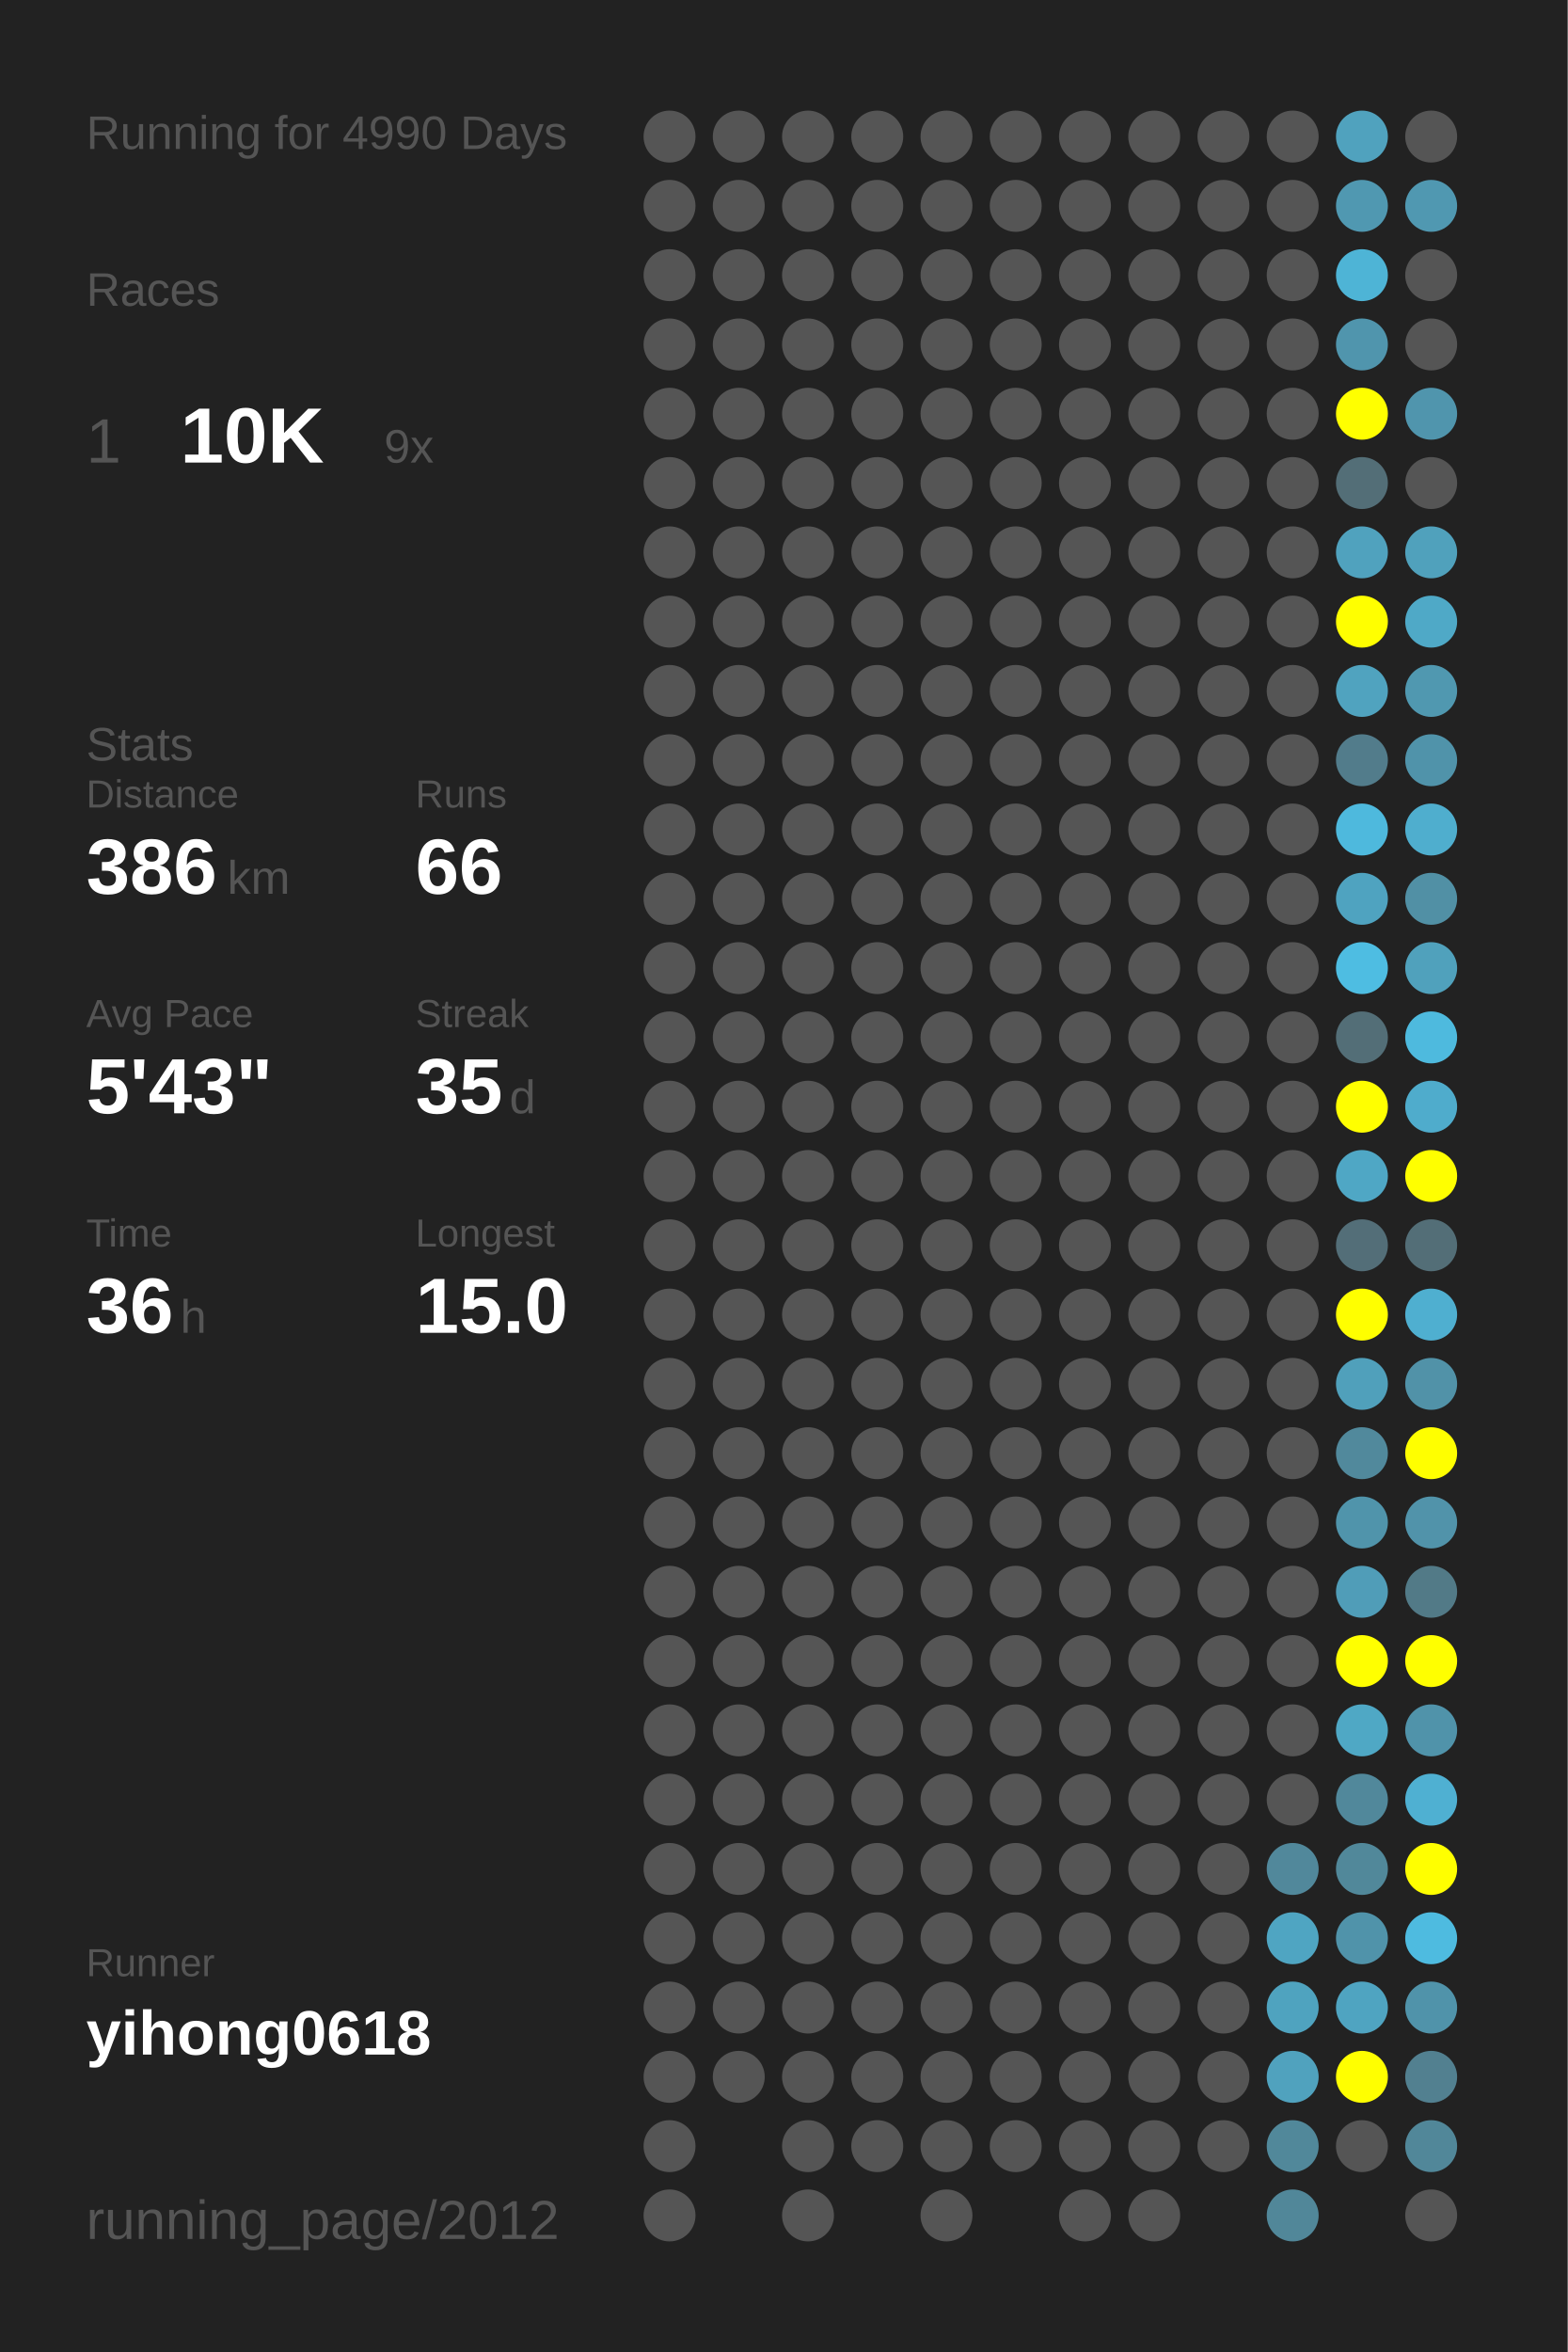
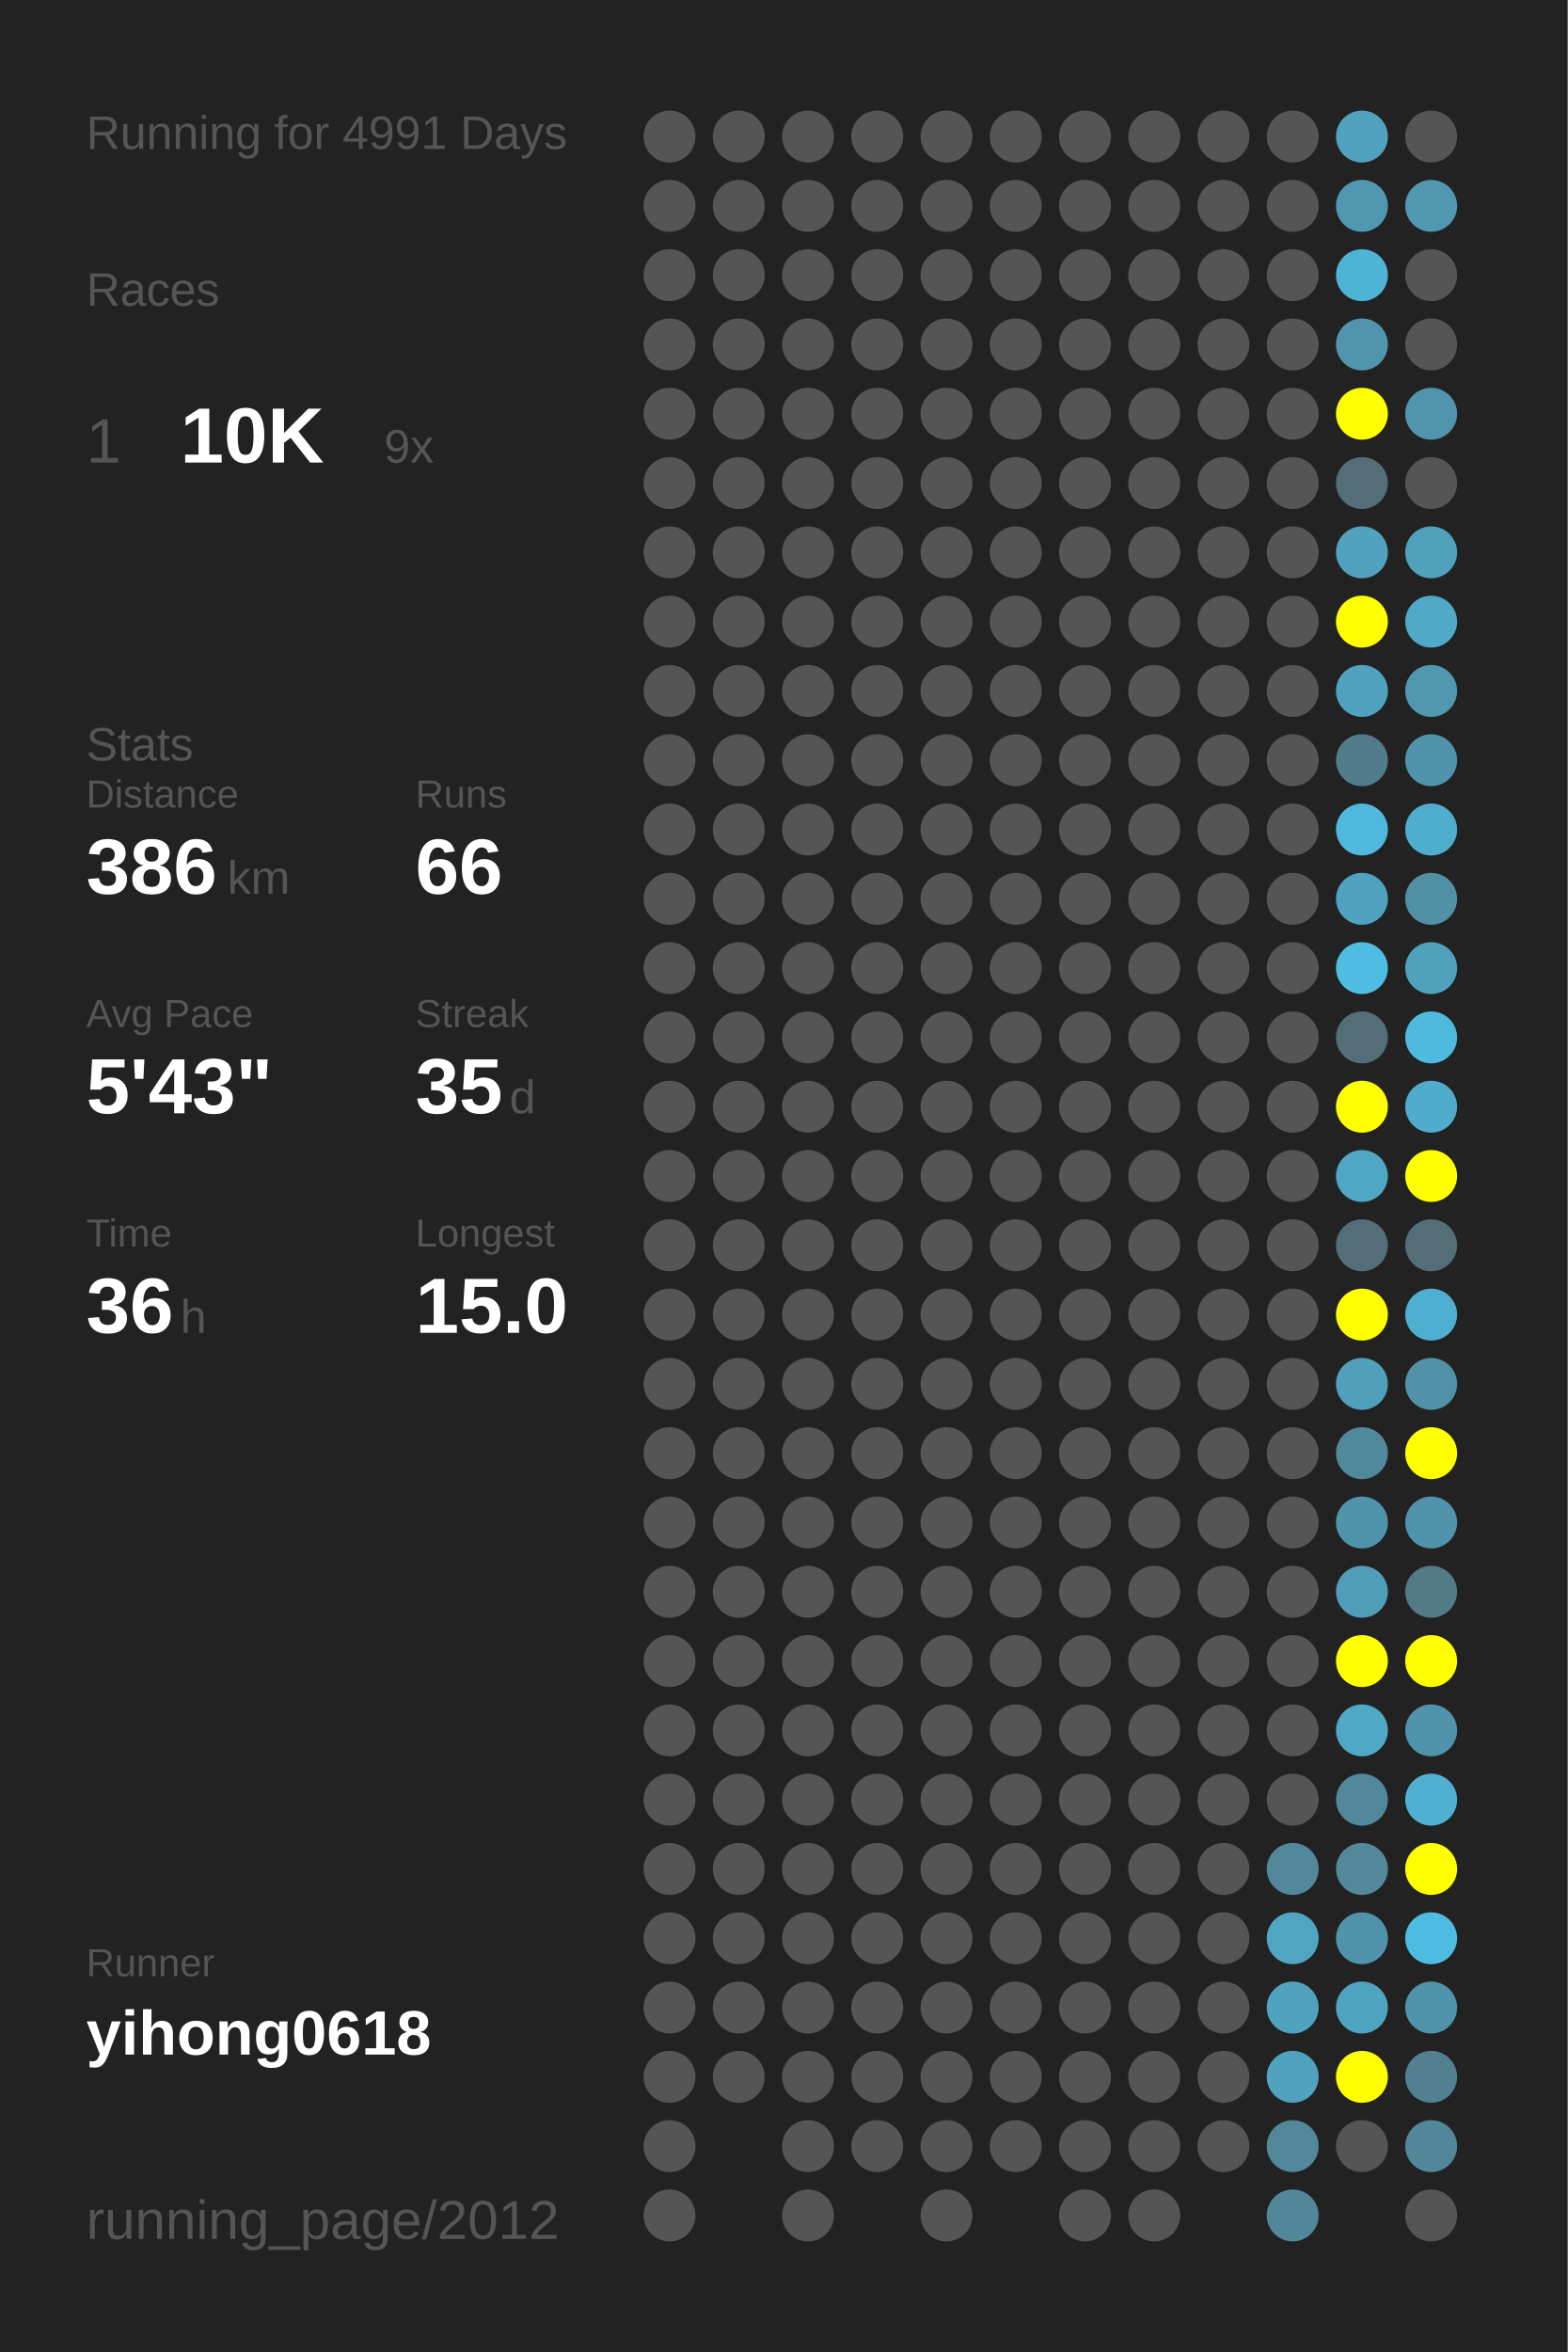
<svg xmlns="http://www.w3.org/2000/svg" baseProfile="full" height="300mm" version="1.1" viewBox="0,0,200,300" width="200mm">
  <defs />
  <rect fill="#222222" height="300" width="200" x="0" y="0" />
-   <text fill="#555555" style="font-size:6px; font-family:Arial;" x="11" y="19">Running for 4990 Days</text>
+   <text fill="#555555" style="font-size:6px; font-family:Arial;" x="11" y="19">Running for 4991 Days</text>
  <text fill="#555555" style="font-size:6px; font-family:Arial;" x="11" y="39">Races</text>
  <text fill="#555555" style="font-size:8px; font-family:Arial;" x="11" y="59">1</text>
  <text fill="#FFFFFF" style="font-size:10px; font-family:Arial; font-weight:bold;" x="23" y="59">10K</text>
  <text fill="#555555" style="font-size:6px; font-family:Arial;" x="49" y="59">9x</text>
  <text fill="#555555" style="font-size:6px; font-family:Arial;" x="11" y="97">Stats</text>
  <text fill="#555555" style="font-size:5px; font-family:Arial;" x="11" y="103">Distance</text>
  <text fill="#FFFFFF" style="font-size:10px; font-family:Arial; font-weight:bold;" x="11" y="114">386</text>
  <text fill="#555555" style="font-size:6px; font-family:Arial;" x="29" y="114">km</text>
  <text fill="#555555" style="font-size:5px; font-family:Arial;" x="53" y="103">Runs</text>
  <text fill="#FFFFFF" style="font-size:10px; font-family:Arial; font-weight:bold;" x="53" y="114">66</text>
  <text fill="#555555" style="font-size:5px; font-family:Arial;" x="11" y="131">Avg Pace</text>
  <text fill="#FFFFFF" style="font-size:10px; font-family:Arial; font-weight:bold;" x="11" y="142">5'43"</text>
  <text fill="#555555" style="font-size:5px; font-family:Arial;" x="53" y="131">Streak</text>
  <text fill="#FFFFFF" style="font-size:10px; font-family:Arial; font-weight:bold;" x="53" y="142">35</text>
  <text fill="#555555" style="font-size:6px; font-family:Arial;" x="65" y="142">d</text>
  <text fill="#555555" style="font-size:5px; font-family:Arial;" x="11" y="159">Time</text>
  <text fill="#FFFFFF" style="font-size:10px; font-family:Arial; font-weight:bold;" x="11" y="170">36</text>
  <text fill="#555555" style="font-size:6px; font-family:Arial;" x="23" y="170">h</text>
  <text fill="#555555" style="font-size:5px; font-family:Arial;" x="53" y="159">Longest</text>
  <text fill="#FFFFFF" style="font-size:10px; font-family:Arial; font-weight:bold;" x="53" y="170">15.0</text>
  <text fill="#555555" style="font-size:5px; font-family:Arial;" x="11" y="252.065">Runner</text>
  <text fill="#FFFFFF" style="font-size:8px; font-family:Arial; font-weight:bold;" x="11" y="262.065">yihong0618</text>
  <text fill="#555555" style="font-size:7px; font-family:Arial;" x="11" y="285.581">running_page/2012</text>
  <circle cx="85.417" cy="17.419" fill="#555555" r="3.312" />
  <circle cx="85.417" cy="26.258" fill="#555555" r="3.312" />
  <circle cx="85.417" cy="35.097" fill="#555555" r="3.312" />
  <circle cx="85.417" cy="43.935" fill="#555555" r="3.312" />
  <circle cx="85.417" cy="52.774" fill="#555555" r="3.312" />
  <circle cx="85.417" cy="61.613" fill="#555555" r="3.312" />
  <circle cx="85.417" cy="70.452" fill="#555555" r="3.312" />
  <circle cx="85.417" cy="79.29" fill="#555555" r="3.312" />
  <circle cx="85.417" cy="88.129" fill="#555555" r="3.312" />
  <circle cx="85.417" cy="96.968" fill="#555555" r="3.312" />
  <circle cx="85.417" cy="105.806" fill="#555555" r="3.312" />
  <circle cx="85.417" cy="114.645" fill="#555555" r="3.312" />
  <circle cx="85.417" cy="123.484" fill="#555555" r="3.312" />
  <circle cx="85.417" cy="132.323" fill="#555555" r="3.312" />
  <circle cx="85.417" cy="141.161" fill="#555555" r="3.312" />
  <circle cx="85.417" cy="150" fill="#555555" r="3.312" />
  <circle cx="85.417" cy="158.839" fill="#555555" r="3.312" />
  <circle cx="85.417" cy="167.677" fill="#555555" r="3.312" />
  <circle cx="85.417" cy="176.516" fill="#555555" r="3.312" />
  <circle cx="85.417" cy="185.355" fill="#555555" r="3.312" />
  <circle cx="85.417" cy="194.194" fill="#555555" r="3.312" />
  <circle cx="85.417" cy="203.032" fill="#555555" r="3.312" />
  <circle cx="85.417" cy="211.871" fill="#555555" r="3.312" />
  <circle cx="85.417" cy="220.71" fill="#555555" r="3.312" />
  <circle cx="85.417" cy="229.548" fill="#555555" r="3.312" />
  <circle cx="85.417" cy="238.387" fill="#555555" r="3.312" />
  <circle cx="85.417" cy="247.226" fill="#555555" r="3.312" />
  <circle cx="85.417" cy="256.065" fill="#555555" r="3.312" />
  <circle cx="85.417" cy="264.903" fill="#555555" r="3.312" />
  <circle cx="85.417" cy="273.742" fill="#555555" r="3.312" />
  <circle cx="85.417" cy="282.581" fill="#555555" r="3.312" />
  <circle cx="94.25" cy="17.419" fill="#555555" r="3.312" />
  <circle cx="94.25" cy="26.258" fill="#555555" r="3.312" />
  <circle cx="94.25" cy="35.097" fill="#555555" r="3.312" />
  <circle cx="94.25" cy="43.935" fill="#555555" r="3.312" />
  <circle cx="94.25" cy="52.774" fill="#555555" r="3.312" />
  <circle cx="94.25" cy="61.613" fill="#555555" r="3.312" />
  <circle cx="94.25" cy="70.452" fill="#555555" r="3.312" />
  <circle cx="94.25" cy="79.29" fill="#555555" r="3.312" />
  <circle cx="94.25" cy="88.129" fill="#555555" r="3.312" />
  <circle cx="94.25" cy="96.968" fill="#555555" r="3.312" />
  <circle cx="94.25" cy="105.806" fill="#555555" r="3.312" />
  <circle cx="94.25" cy="114.645" fill="#555555" r="3.312" />
  <circle cx="94.25" cy="123.484" fill="#555555" r="3.312" />
  <circle cx="94.25" cy="132.323" fill="#555555" r="3.312" />
  <circle cx="94.25" cy="141.161" fill="#555555" r="3.312" />
  <circle cx="94.25" cy="150" fill="#555555" r="3.312" />
  <circle cx="94.25" cy="158.839" fill="#555555" r="3.312" />
  <circle cx="94.25" cy="167.677" fill="#555555" r="3.312" />
  <circle cx="94.25" cy="176.516" fill="#555555" r="3.312" />
  <circle cx="94.25" cy="185.355" fill="#555555" r="3.312" />
  <circle cx="94.25" cy="194.194" fill="#555555" r="3.312" />
  <circle cx="94.25" cy="203.032" fill="#555555" r="3.312" />
  <circle cx="94.25" cy="211.871" fill="#555555" r="3.312" />
  <circle cx="94.25" cy="220.71" fill="#555555" r="3.312" />
  <circle cx="94.25" cy="229.548" fill="#555555" r="3.312" />
  <circle cx="94.25" cy="238.387" fill="#555555" r="3.312" />
  <circle cx="94.25" cy="247.226" fill="#555555" r="3.312" />
  <circle cx="94.25" cy="256.065" fill="#555555" r="3.312" />
  <circle cx="94.25" cy="264.903" fill="#555555" r="3.312" />
  <circle cx="103.083" cy="17.419" fill="#555555" r="3.312" />
  <circle cx="103.083" cy="26.258" fill="#555555" r="3.312" />
  <circle cx="103.083" cy="35.097" fill="#555555" r="3.312" />
  <circle cx="103.083" cy="43.935" fill="#555555" r="3.312" />
  <circle cx="103.083" cy="52.774" fill="#555555" r="3.312" />
  <circle cx="103.083" cy="61.613" fill="#555555" r="3.312" />
  <circle cx="103.083" cy="70.452" fill="#555555" r="3.312" />
  <circle cx="103.083" cy="79.29" fill="#555555" r="3.312" />
  <circle cx="103.083" cy="88.129" fill="#555555" r="3.312" />
  <circle cx="103.083" cy="96.968" fill="#555555" r="3.312" />
  <circle cx="103.083" cy="105.806" fill="#555555" r="3.312" />
  <circle cx="103.083" cy="114.645" fill="#555555" r="3.312" />
  <circle cx="103.083" cy="123.484" fill="#555555" r="3.312" />
  <circle cx="103.083" cy="132.323" fill="#555555" r="3.312" />
  <circle cx="103.083" cy="141.161" fill="#555555" r="3.312" />
  <circle cx="103.083" cy="150" fill="#555555" r="3.312" />
  <circle cx="103.083" cy="158.839" fill="#555555" r="3.312" />
  <circle cx="103.083" cy="167.677" fill="#555555" r="3.312" />
  <circle cx="103.083" cy="176.516" fill="#555555" r="3.312" />
  <circle cx="103.083" cy="185.355" fill="#555555" r="3.312" />
  <circle cx="103.083" cy="194.194" fill="#555555" r="3.312" />
  <circle cx="103.083" cy="203.032" fill="#555555" r="3.312" />
  <circle cx="103.083" cy="211.871" fill="#555555" r="3.312" />
  <circle cx="103.083" cy="220.71" fill="#555555" r="3.312" />
  <circle cx="103.083" cy="229.548" fill="#555555" r="3.312" />
  <circle cx="103.083" cy="238.387" fill="#555555" r="3.312" />
  <circle cx="103.083" cy="247.226" fill="#555555" r="3.312" />
  <circle cx="103.083" cy="256.065" fill="#555555" r="3.312" />
  <circle cx="103.083" cy="264.903" fill="#555555" r="3.312" />
  <circle cx="103.083" cy="273.742" fill="#555555" r="3.312" />
  <circle cx="103.083" cy="282.581" fill="#555555" r="3.312" />
  <circle cx="111.917" cy="17.419" fill="#555555" r="3.312" />
  <circle cx="111.917" cy="26.258" fill="#555555" r="3.312" />
  <circle cx="111.917" cy="35.097" fill="#555555" r="3.312" />
  <circle cx="111.917" cy="43.935" fill="#555555" r="3.312" />
  <circle cx="111.917" cy="52.774" fill="#555555" r="3.312" />
  <circle cx="111.917" cy="61.613" fill="#555555" r="3.312" />
  <circle cx="111.917" cy="70.452" fill="#555555" r="3.312" />
  <circle cx="111.917" cy="79.29" fill="#555555" r="3.312" />
  <circle cx="111.917" cy="88.129" fill="#555555" r="3.312" />
  <circle cx="111.917" cy="96.968" fill="#555555" r="3.312" />
  <circle cx="111.917" cy="105.806" fill="#555555" r="3.312" />
  <circle cx="111.917" cy="114.645" fill="#555555" r="3.312" />
  <circle cx="111.917" cy="123.484" fill="#555555" r="3.312" />
  <circle cx="111.917" cy="132.323" fill="#555555" r="3.312" />
  <circle cx="111.917" cy="141.161" fill="#555555" r="3.312" />
  <circle cx="111.917" cy="150" fill="#555555" r="3.312" />
  <circle cx="111.917" cy="158.839" fill="#555555" r="3.312" />
  <circle cx="111.917" cy="167.677" fill="#555555" r="3.312" />
  <circle cx="111.917" cy="176.516" fill="#555555" r="3.312" />
  <circle cx="111.917" cy="185.355" fill="#555555" r="3.312" />
  <circle cx="111.917" cy="194.194" fill="#555555" r="3.312" />
  <circle cx="111.917" cy="203.032" fill="#555555" r="3.312" />
  <circle cx="111.917" cy="211.871" fill="#555555" r="3.312" />
  <circle cx="111.917" cy="220.71" fill="#555555" r="3.312" />
  <circle cx="111.917" cy="229.548" fill="#555555" r="3.312" />
  <circle cx="111.917" cy="238.387" fill="#555555" r="3.312" />
  <circle cx="111.917" cy="247.226" fill="#555555" r="3.312" />
  <circle cx="111.917" cy="256.065" fill="#555555" r="3.312" />
  <circle cx="111.917" cy="264.903" fill="#555555" r="3.312" />
  <circle cx="111.917" cy="273.742" fill="#555555" r="3.312" />
  <circle cx="120.75" cy="17.419" fill="#555555" r="3.312" />
  <circle cx="120.75" cy="26.258" fill="#555555" r="3.312" />
  <circle cx="120.75" cy="35.097" fill="#555555" r="3.312" />
  <circle cx="120.75" cy="43.935" fill="#555555" r="3.312" />
  <circle cx="120.75" cy="52.774" fill="#555555" r="3.312" />
  <circle cx="120.75" cy="61.613" fill="#555555" r="3.312" />
  <circle cx="120.75" cy="70.452" fill="#555555" r="3.312" />
  <circle cx="120.75" cy="79.29" fill="#555555" r="3.312" />
  <circle cx="120.75" cy="88.129" fill="#555555" r="3.312" />
  <circle cx="120.75" cy="96.968" fill="#555555" r="3.312" />
  <circle cx="120.75" cy="105.806" fill="#555555" r="3.312" />
  <circle cx="120.75" cy="114.645" fill="#555555" r="3.312" />
  <circle cx="120.75" cy="123.484" fill="#555555" r="3.312" />
  <circle cx="120.75" cy="132.323" fill="#555555" r="3.312" />
  <circle cx="120.75" cy="141.161" fill="#555555" r="3.312" />
  <circle cx="120.75" cy="150" fill="#555555" r="3.312" />
  <circle cx="120.75" cy="158.839" fill="#555555" r="3.312" />
  <circle cx="120.75" cy="167.677" fill="#555555" r="3.312" />
  <circle cx="120.75" cy="176.516" fill="#555555" r="3.312" />
  <circle cx="120.75" cy="185.355" fill="#555555" r="3.312" />
  <circle cx="120.75" cy="194.194" fill="#555555" r="3.312" />
  <circle cx="120.75" cy="203.032" fill="#555555" r="3.312" />
  <circle cx="120.75" cy="211.871" fill="#555555" r="3.312" />
  <circle cx="120.75" cy="220.71" fill="#555555" r="3.312" />
  <circle cx="120.75" cy="229.548" fill="#555555" r="3.312" />
  <circle cx="120.75" cy="238.387" fill="#555555" r="3.312" />
  <circle cx="120.75" cy="247.226" fill="#555555" r="3.312" />
  <circle cx="120.75" cy="256.065" fill="#555555" r="3.312" />
  <circle cx="120.75" cy="264.903" fill="#555555" r="3.312" />
  <circle cx="120.75" cy="273.742" fill="#555555" r="3.312" />
  <circle cx="120.75" cy="282.581" fill="#555555" r="3.312" />
  <circle cx="129.583" cy="17.419" fill="#555555" r="3.312" />
  <circle cx="129.583" cy="26.258" fill="#555555" r="3.312" />
  <circle cx="129.583" cy="35.097" fill="#555555" r="3.312" />
  <circle cx="129.583" cy="43.935" fill="#555555" r="3.312" />
  <circle cx="129.583" cy="52.774" fill="#555555" r="3.312" />
  <circle cx="129.583" cy="61.613" fill="#555555" r="3.312" />
  <circle cx="129.583" cy="70.452" fill="#555555" r="3.312" />
  <circle cx="129.583" cy="79.29" fill="#555555" r="3.312" />
  <circle cx="129.583" cy="88.129" fill="#555555" r="3.312" />
  <circle cx="129.583" cy="96.968" fill="#555555" r="3.312" />
  <circle cx="129.583" cy="105.806" fill="#555555" r="3.312" />
  <circle cx="129.583" cy="114.645" fill="#555555" r="3.312" />
  <circle cx="129.583" cy="123.484" fill="#555555" r="3.312" />
  <circle cx="129.583" cy="132.323" fill="#555555" r="3.312" />
  <circle cx="129.583" cy="141.161" fill="#555555" r="3.312" />
  <circle cx="129.583" cy="150" fill="#555555" r="3.312" />
  <circle cx="129.583" cy="158.839" fill="#555555" r="3.312" />
  <circle cx="129.583" cy="167.677" fill="#555555" r="3.312" />
  <circle cx="129.583" cy="176.516" fill="#555555" r="3.312" />
  <circle cx="129.583" cy="185.355" fill="#555555" r="3.312" />
  <circle cx="129.583" cy="194.194" fill="#555555" r="3.312" />
  <circle cx="129.583" cy="203.032" fill="#555555" r="3.312" />
  <circle cx="129.583" cy="211.871" fill="#555555" r="3.312" />
  <circle cx="129.583" cy="220.71" fill="#555555" r="3.312" />
  <circle cx="129.583" cy="229.548" fill="#555555" r="3.312" />
  <circle cx="129.583" cy="238.387" fill="#555555" r="3.312" />
  <circle cx="129.583" cy="247.226" fill="#555555" r="3.312" />
  <circle cx="129.583" cy="256.065" fill="#555555" r="3.312" />
  <circle cx="129.583" cy="264.903" fill="#555555" r="3.312" />
  <circle cx="129.583" cy="273.742" fill="#555555" r="3.312" />
  <circle cx="138.417" cy="17.419" fill="#555555" r="3.312" />
  <circle cx="138.417" cy="26.258" fill="#555555" r="3.312" />
  <circle cx="138.417" cy="35.097" fill="#555555" r="3.312" />
  <circle cx="138.417" cy="43.935" fill="#555555" r="3.312" />
  <circle cx="138.417" cy="52.774" fill="#555555" r="3.312" />
  <circle cx="138.417" cy="61.613" fill="#555555" r="3.312" />
  <circle cx="138.417" cy="70.452" fill="#555555" r="3.312" />
  <circle cx="138.417" cy="79.29" fill="#555555" r="3.312" />
  <circle cx="138.417" cy="88.129" fill="#555555" r="3.312" />
  <circle cx="138.417" cy="96.968" fill="#555555" r="3.312" />
  <circle cx="138.417" cy="105.806" fill="#555555" r="3.312" />
  <circle cx="138.417" cy="114.645" fill="#555555" r="3.312" />
  <circle cx="138.417" cy="123.484" fill="#555555" r="3.312" />
  <circle cx="138.417" cy="132.323" fill="#555555" r="3.312" />
  <circle cx="138.417" cy="141.161" fill="#555555" r="3.312" />
  <circle cx="138.417" cy="150" fill="#555555" r="3.312" />
  <circle cx="138.417" cy="158.839" fill="#555555" r="3.312" />
  <circle cx="138.417" cy="167.677" fill="#555555" r="3.312" />
  <circle cx="138.417" cy="176.516" fill="#555555" r="3.312" />
  <circle cx="138.417" cy="185.355" fill="#555555" r="3.312" />
  <circle cx="138.417" cy="194.194" fill="#555555" r="3.312" />
  <circle cx="138.417" cy="203.032" fill="#555555" r="3.312" />
  <circle cx="138.417" cy="211.871" fill="#555555" r="3.312" />
  <circle cx="138.417" cy="220.71" fill="#555555" r="3.312" />
  <circle cx="138.417" cy="229.548" fill="#555555" r="3.312" />
  <circle cx="138.417" cy="238.387" fill="#555555" r="3.312" />
  <circle cx="138.417" cy="247.226" fill="#555555" r="3.312" />
  <circle cx="138.417" cy="256.065" fill="#555555" r="3.312" />
  <circle cx="138.417" cy="264.903" fill="#555555" r="3.312" />
  <circle cx="138.417" cy="273.742" fill="#555555" r="3.312" />
  <circle cx="138.417" cy="282.581" fill="#555555" r="3.312" />
  <circle cx="147.25" cy="17.419" fill="#555555" r="3.312" />
  <circle cx="147.25" cy="26.258" fill="#555555" r="3.312" />
  <circle cx="147.25" cy="35.097" fill="#555555" r="3.312" />
  <circle cx="147.25" cy="43.935" fill="#555555" r="3.312" />
  <circle cx="147.25" cy="52.774" fill="#555555" r="3.312" />
  <circle cx="147.25" cy="61.613" fill="#555555" r="3.312" />
  <circle cx="147.25" cy="70.452" fill="#555555" r="3.312" />
  <circle cx="147.25" cy="79.29" fill="#555555" r="3.312" />
  <circle cx="147.25" cy="88.129" fill="#555555" r="3.312" />
  <circle cx="147.25" cy="96.968" fill="#555555" r="3.312" />
  <circle cx="147.25" cy="105.806" fill="#555555" r="3.312" />
  <circle cx="147.25" cy="114.645" fill="#555555" r="3.312" />
  <circle cx="147.25" cy="123.484" fill="#555555" r="3.312" />
  <circle cx="147.25" cy="132.323" fill="#555555" r="3.312" />
  <circle cx="147.25" cy="141.161" fill="#555555" r="3.312" />
  <circle cx="147.25" cy="150" fill="#555555" r="3.312" />
  <circle cx="147.25" cy="158.839" fill="#555555" r="3.312" />
  <circle cx="147.25" cy="167.677" fill="#555555" r="3.312" />
  <circle cx="147.25" cy="176.516" fill="#555555" r="3.312" />
  <circle cx="147.25" cy="185.355" fill="#555555" r="3.312" />
  <circle cx="147.25" cy="194.194" fill="#555555" r="3.312" />
  <circle cx="147.25" cy="203.032" fill="#555555" r="3.312" />
  <circle cx="147.25" cy="211.871" fill="#555555" r="3.312" />
  <circle cx="147.25" cy="220.71" fill="#555555" r="3.312" />
  <circle cx="147.25" cy="229.548" fill="#555555" r="3.312" />
  <circle cx="147.25" cy="238.387" fill="#555555" r="3.312" />
  <circle cx="147.25" cy="247.226" fill="#555555" r="3.312" />
  <circle cx="147.25" cy="256.065" fill="#555555" r="3.312" />
  <circle cx="147.25" cy="264.903" fill="#555555" r="3.312" />
  <circle cx="147.25" cy="273.742" fill="#555555" r="3.312" />
  <circle cx="147.25" cy="282.581" fill="#555555" r="3.312" />
  <circle cx="156.083" cy="17.419" fill="#555555" r="3.312" />
  <circle cx="156.083" cy="26.258" fill="#555555" r="3.312" />
  <circle cx="156.083" cy="35.097" fill="#555555" r="3.312" />
  <circle cx="156.083" cy="43.935" fill="#555555" r="3.312" />
  <circle cx="156.083" cy="52.774" fill="#555555" r="3.312" />
  <circle cx="156.083" cy="61.613" fill="#555555" r="3.312" />
  <circle cx="156.083" cy="70.452" fill="#555555" r="3.312" />
  <circle cx="156.083" cy="79.29" fill="#555555" r="3.312" />
  <circle cx="156.083" cy="88.129" fill="#555555" r="3.312" />
  <circle cx="156.083" cy="96.968" fill="#555555" r="3.312" />
  <circle cx="156.083" cy="105.806" fill="#555555" r="3.312" />
  <circle cx="156.083" cy="114.645" fill="#555555" r="3.312" />
  <circle cx="156.083" cy="123.484" fill="#555555" r="3.312" />
  <circle cx="156.083" cy="132.323" fill="#555555" r="3.312" />
  <circle cx="156.083" cy="141.161" fill="#555555" r="3.312" />
  <circle cx="156.083" cy="150" fill="#555555" r="3.312" />
  <circle cx="156.083" cy="158.839" fill="#555555" r="3.312" />
  <circle cx="156.083" cy="167.677" fill="#555555" r="3.312" />
  <circle cx="156.083" cy="176.516" fill="#555555" r="3.312" />
  <circle cx="156.083" cy="185.355" fill="#555555" r="3.312" />
  <circle cx="156.083" cy="194.194" fill="#555555" r="3.312" />
  <circle cx="156.083" cy="203.032" fill="#555555" r="3.312" />
  <circle cx="156.083" cy="211.871" fill="#555555" r="3.312" />
  <circle cx="156.083" cy="220.71" fill="#555555" r="3.312" />
  <circle cx="156.083" cy="229.548" fill="#555555" r="3.312" />
  <circle cx="156.083" cy="238.387" fill="#555555" r="3.312" />
  <circle cx="156.083" cy="247.226" fill="#555555" r="3.312" />
  <circle cx="156.083" cy="256.065" fill="#555555" r="3.312" />
  <circle cx="156.083" cy="264.903" fill="#555555" r="3.312" />
  <circle cx="156.083" cy="273.742" fill="#555555" r="3.312" />
  <circle cx="164.917" cy="17.419" fill="#555555" r="3.312" />
  <circle cx="164.917" cy="26.258" fill="#555555" r="3.312" />
  <circle cx="164.917" cy="35.097" fill="#555555" r="3.312" />
  <circle cx="164.917" cy="43.935" fill="#555555" r="3.312" />
  <circle cx="164.917" cy="52.774" fill="#555555" r="3.312" />
  <circle cx="164.917" cy="61.613" fill="#555555" r="3.312" />
  <circle cx="164.917" cy="70.452" fill="#555555" r="3.312" />
  <circle cx="164.917" cy="79.29" fill="#555555" r="3.312" />
  <circle cx="164.917" cy="88.129" fill="#555555" r="3.312" />
  <circle cx="164.917" cy="96.968" fill="#555555" r="3.312" />
  <circle cx="164.917" cy="105.806" fill="#555555" r="3.312" />
  <circle cx="164.917" cy="114.645" fill="#555555" r="3.312" />
  <circle cx="164.917" cy="123.484" fill="#555555" r="3.312" />
  <circle cx="164.917" cy="132.323" fill="#555555" r="3.312" />
  <circle cx="164.917" cy="141.161" fill="#555555" r="3.312" />
  <circle cx="164.917" cy="150" fill="#555555" r="3.312" />
  <circle cx="164.917" cy="158.839" fill="#555555" r="3.312" />
  <circle cx="164.917" cy="167.677" fill="#555555" r="3.312" />
  <circle cx="164.917" cy="176.516" fill="#555555" r="3.312" />
  <circle cx="164.917" cy="185.355" fill="#555555" r="3.312" />
  <circle cx="164.917" cy="194.194" fill="#555555" r="3.312" />
  <circle cx="164.917" cy="203.032" fill="#555555" r="3.312" />
  <circle cx="164.917" cy="211.871" fill="#555555" r="3.312" />
  <circle cx="164.917" cy="220.71" fill="#555555" r="3.312" />
  <circle cx="164.917" cy="229.548" fill="#555555" r="3.312" />
  <circle cx="164.917" cy="238.387" fill="#51889b" r="3.312" />
  <circle cx="164.917" cy="247.226" fill="#4fa5c2" r="3.312" />
  <circle cx="164.917" cy="256.065" fill="#4fa3bf" r="3.312" />
  <circle cx="164.917" cy="264.903" fill="#50a2be" r="3.312" />
  <circle cx="164.917" cy="273.742" fill="#51889a" r="3.312" />
  <circle cx="164.917" cy="282.581" fill="#518799" r="3.312" />
  <circle cx="173.75" cy="17.419" fill="#50a2be" r="3.312" />
  <circle cx="173.75" cy="26.258" fill="#5098b1" r="3.312" />
  <circle cx="173.75" cy="35.097" fill="#4eb4d6" r="3.312" />
  <circle cx="173.75" cy="43.935" fill="#5095ad" r="3.312" />
  <circle cx="173.75" cy="52.774" fill="#FFFF00" r="3.312" />
  <circle cx="173.75" cy="61.613" fill="#536e77" r="3.312" />
  <circle cx="173.75" cy="70.452" fill="#50a2be" r="3.312" />
  <circle cx="173.75" cy="79.29" fill="#FFFF00" r="3.312" />
  <circle cx="173.75" cy="88.129" fill="#50a3bf" r="3.312" />
  <circle cx="173.75" cy="96.968" fill="#527c8b" r="3.312" />
  <circle cx="173.75" cy="105.806" fill="#4eb9dd" r="3.312" />
  <circle cx="173.75" cy="114.645" fill="#4fa3c0" r="3.312" />
  <circle cx="173.75" cy="123.484" fill="#4ebde2" r="3.312" />
  <circle cx="173.75" cy="132.323" fill="#536e77" r="3.312" />
  <circle cx="173.75" cy="141.161" fill="#FFFF00" r="3.312" />
  <circle cx="173.75" cy="150" fill="#4fa7c5" r="3.312" />
  <circle cx="173.75" cy="158.839" fill="#536e78" r="3.312" />
  <circle cx="173.75" cy="167.677" fill="#FFFF00" r="3.312" />
  <circle cx="173.75" cy="176.516" fill="#50a0bb" r="3.312" />
  <circle cx="173.75" cy="185.355" fill="#51899c" r="3.312" />
  <circle cx="173.75" cy="194.194" fill="#5094ab" r="3.312" />
  <circle cx="173.75" cy="203.032" fill="#509db8" r="3.312" />
  <circle cx="173.75" cy="211.871" fill="#FFFF00" r="3.312" />
  <circle cx="173.75" cy="220.71" fill="#4fa8c5" r="3.312" />
  <circle cx="173.75" cy="229.548" fill="#51889b" r="3.312" />
  <circle cx="173.75" cy="238.387" fill="#51889a" r="3.312" />
  <circle cx="173.75" cy="247.226" fill="#5093aa" r="3.312" />
  <circle cx="173.75" cy="256.065" fill="#4fa4c1" r="3.312" />
  <circle cx="173.75" cy="264.903" fill="#FFFF00" r="3.312" />
  <circle cx="173.75" cy="273.742" fill="#555555" r="3.312" />
  <circle cx="182.583" cy="17.419" fill="#555555" r="3.312" />
  <circle cx="182.583" cy="26.258" fill="#5098b1" r="3.312" />
  <circle cx="182.583" cy="35.097" fill="#555555" r="3.312" />
  <circle cx="182.583" cy="43.935" fill="#555555" r="3.312" />
  <circle cx="182.583" cy="52.774" fill="#5095ad" r="3.312" />
  <circle cx="182.583" cy="61.613" fill="#555555" r="3.312" />
  <circle cx="182.583" cy="70.452" fill="#50a1bc" r="3.312" />
  <circle cx="182.583" cy="79.29" fill="#4fa9c7" r="3.312" />
  <circle cx="182.583" cy="88.129" fill="#5098b0" r="3.312" />
  <circle cx="182.583" cy="96.968" fill="#5093aa" r="3.312" />
  <circle cx="182.583" cy="105.806" fill="#4faece" r="3.312" />
  <circle cx="182.583" cy="114.645" fill="#5190a5" r="3.312" />
  <circle cx="182.583" cy="123.484" fill="#50a1bc" r="3.312" />
  <circle cx="182.583" cy="132.323" fill="#4ebade" r="3.312" />
  <circle cx="182.583" cy="141.161" fill="#4faccc" r="3.312" />
  <circle cx="182.583" cy="150" fill="#FFFF00" r="3.312" />
  <circle cx="182.583" cy="158.839" fill="#536e77" r="3.312" />
  <circle cx="182.583" cy="167.677" fill="#4fafd0" r="3.312" />
  <circle cx="182.583" cy="176.516" fill="#5192a8" r="3.312" />
  <circle cx="182.583" cy="185.355" fill="#FFFF00" r="3.312" />
  <circle cx="182.583" cy="194.194" fill="#5193aa" r="3.312" />
  <circle cx="182.583" cy="203.032" fill="#527a87" r="3.312" />
  <circle cx="182.583" cy="211.871" fill="#FFFF00" r="3.312" />
  <circle cx="182.583" cy="220.71" fill="#5093aa" r="3.312" />
  <circle cx="182.583" cy="229.548" fill="#4fb0d2" r="3.312" />
  <circle cx="182.583" cy="238.387" fill="#FFFF00" r="3.312" />
  <circle cx="182.583" cy="247.226" fill="#4ebbe0" r="3.312" />
  <circle cx="182.583" cy="256.065" fill="#5093aa" r="3.312" />
  <circle cx="182.583" cy="264.903" fill="#528090" r="3.312" />
  <circle cx="182.583" cy="273.742" fill="#518799" r="3.312" />
  <circle cx="182.583" cy="282.581" fill="#555555" r="3.312" />
</svg>
